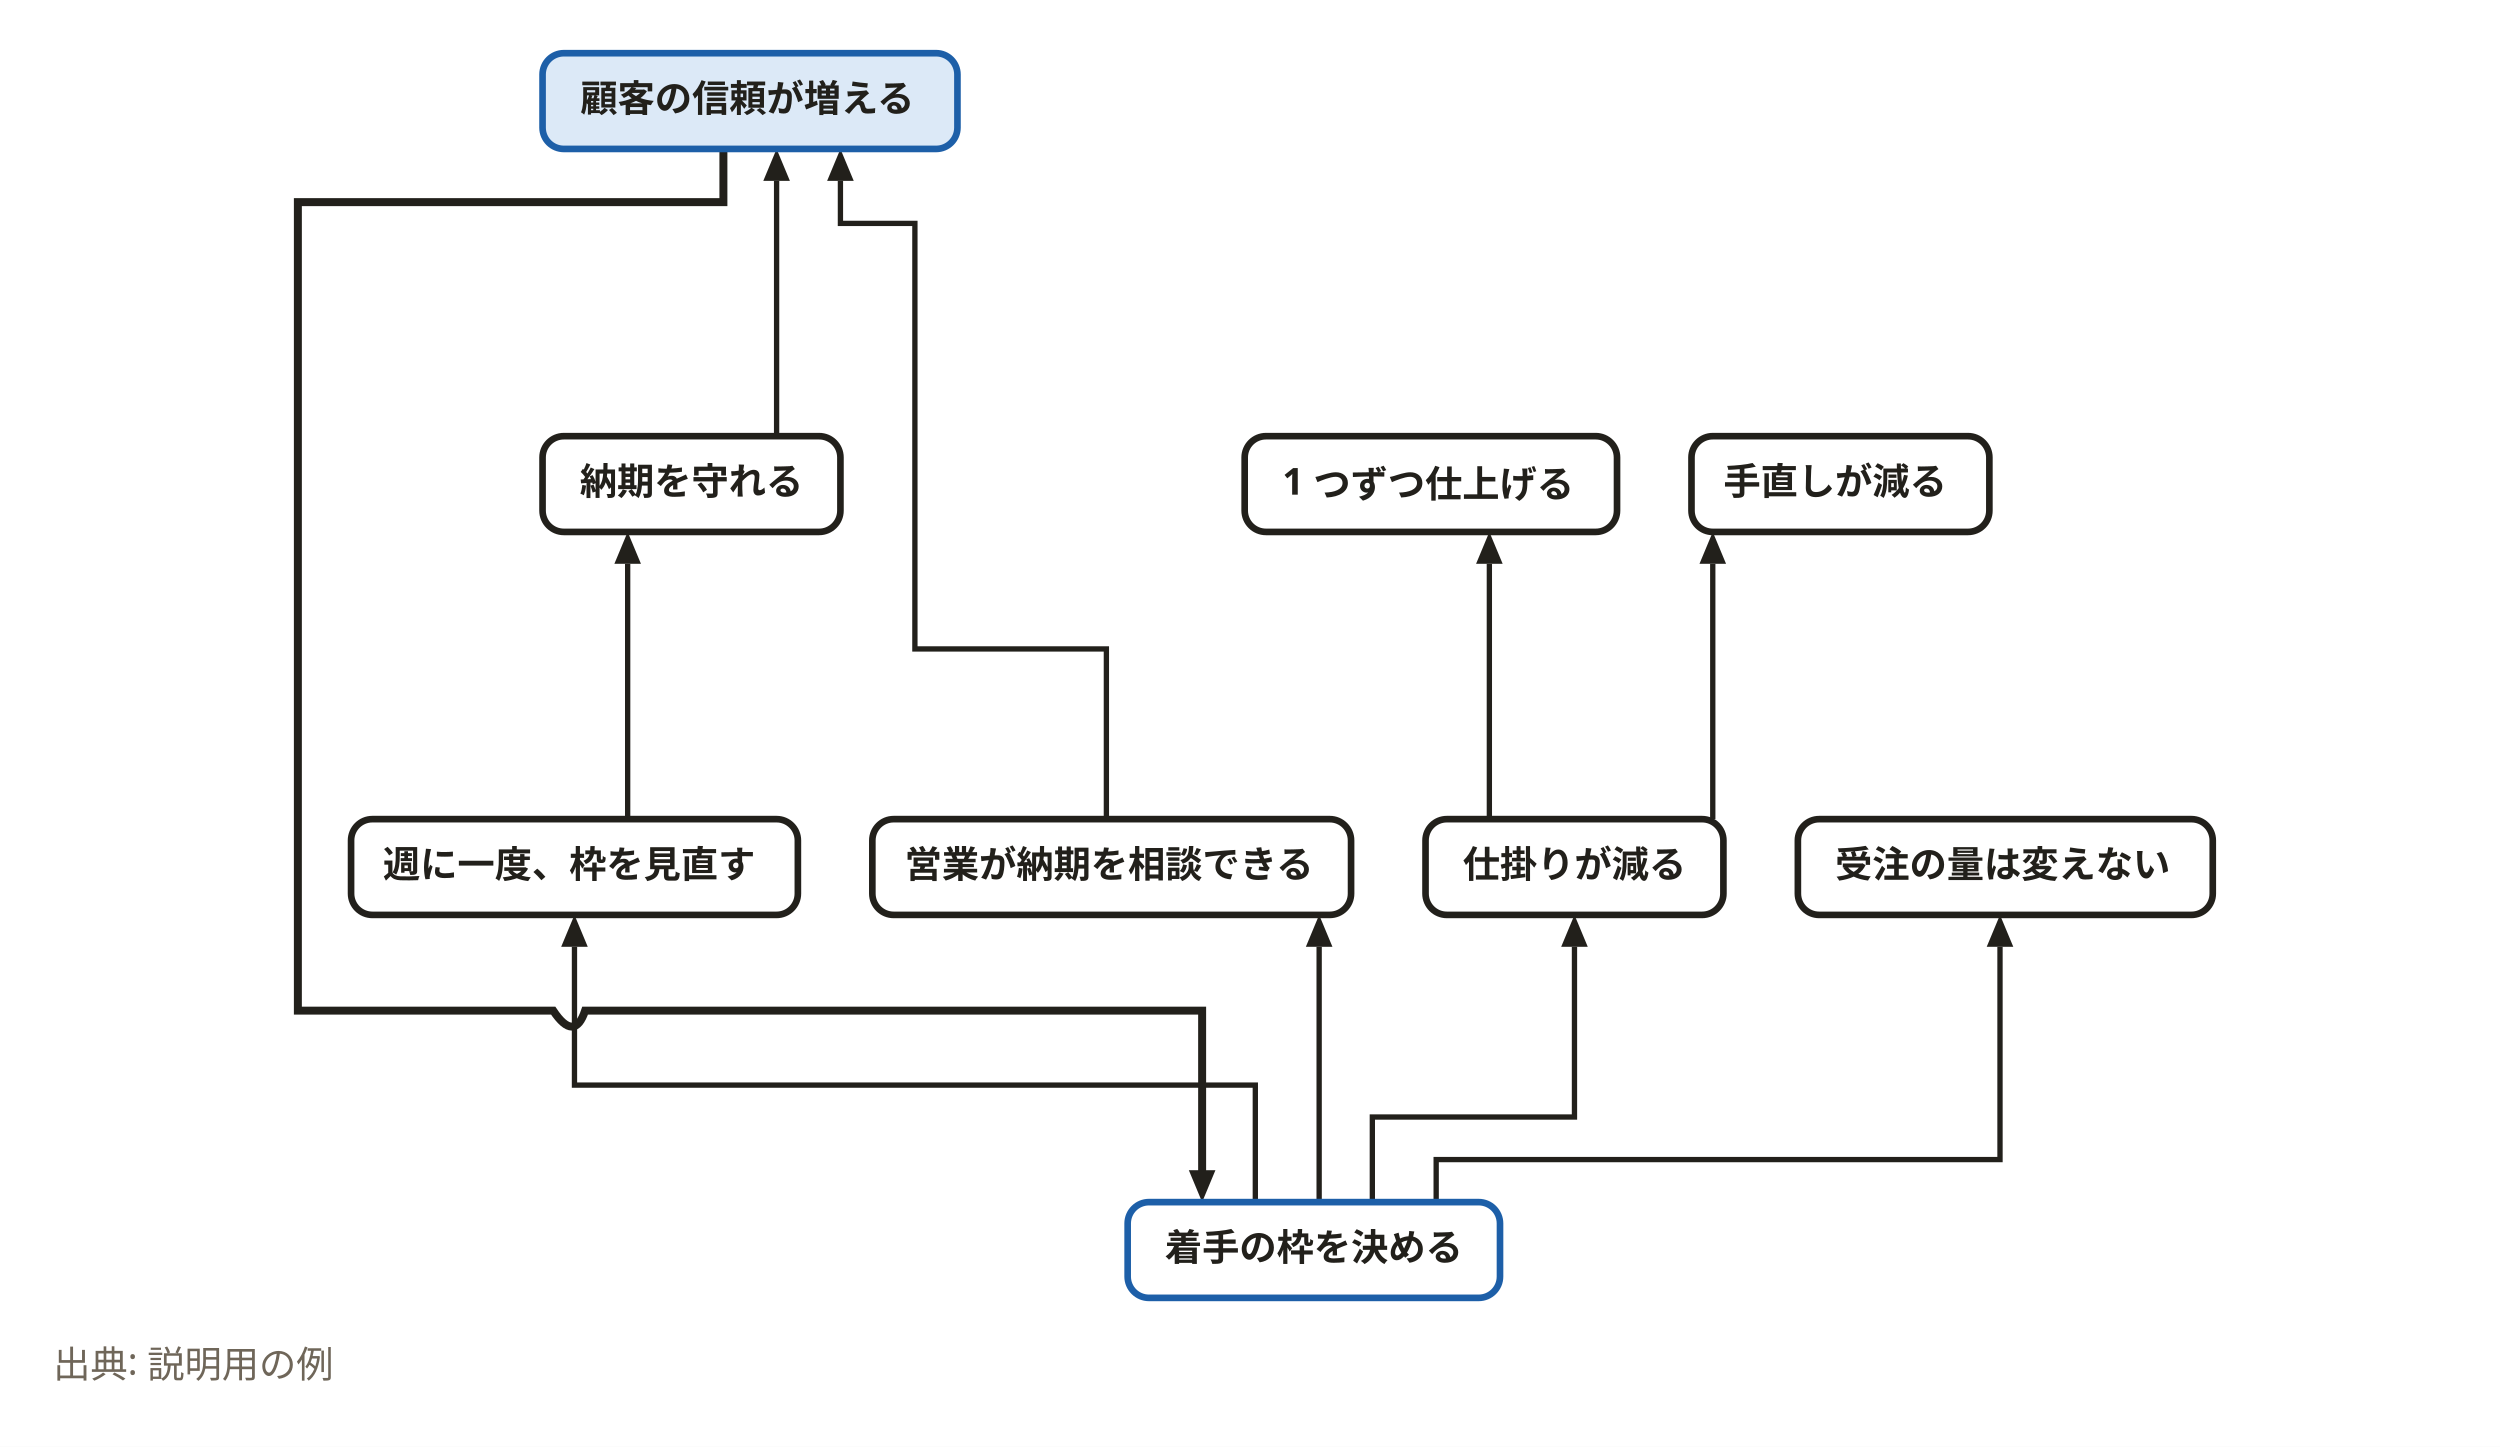
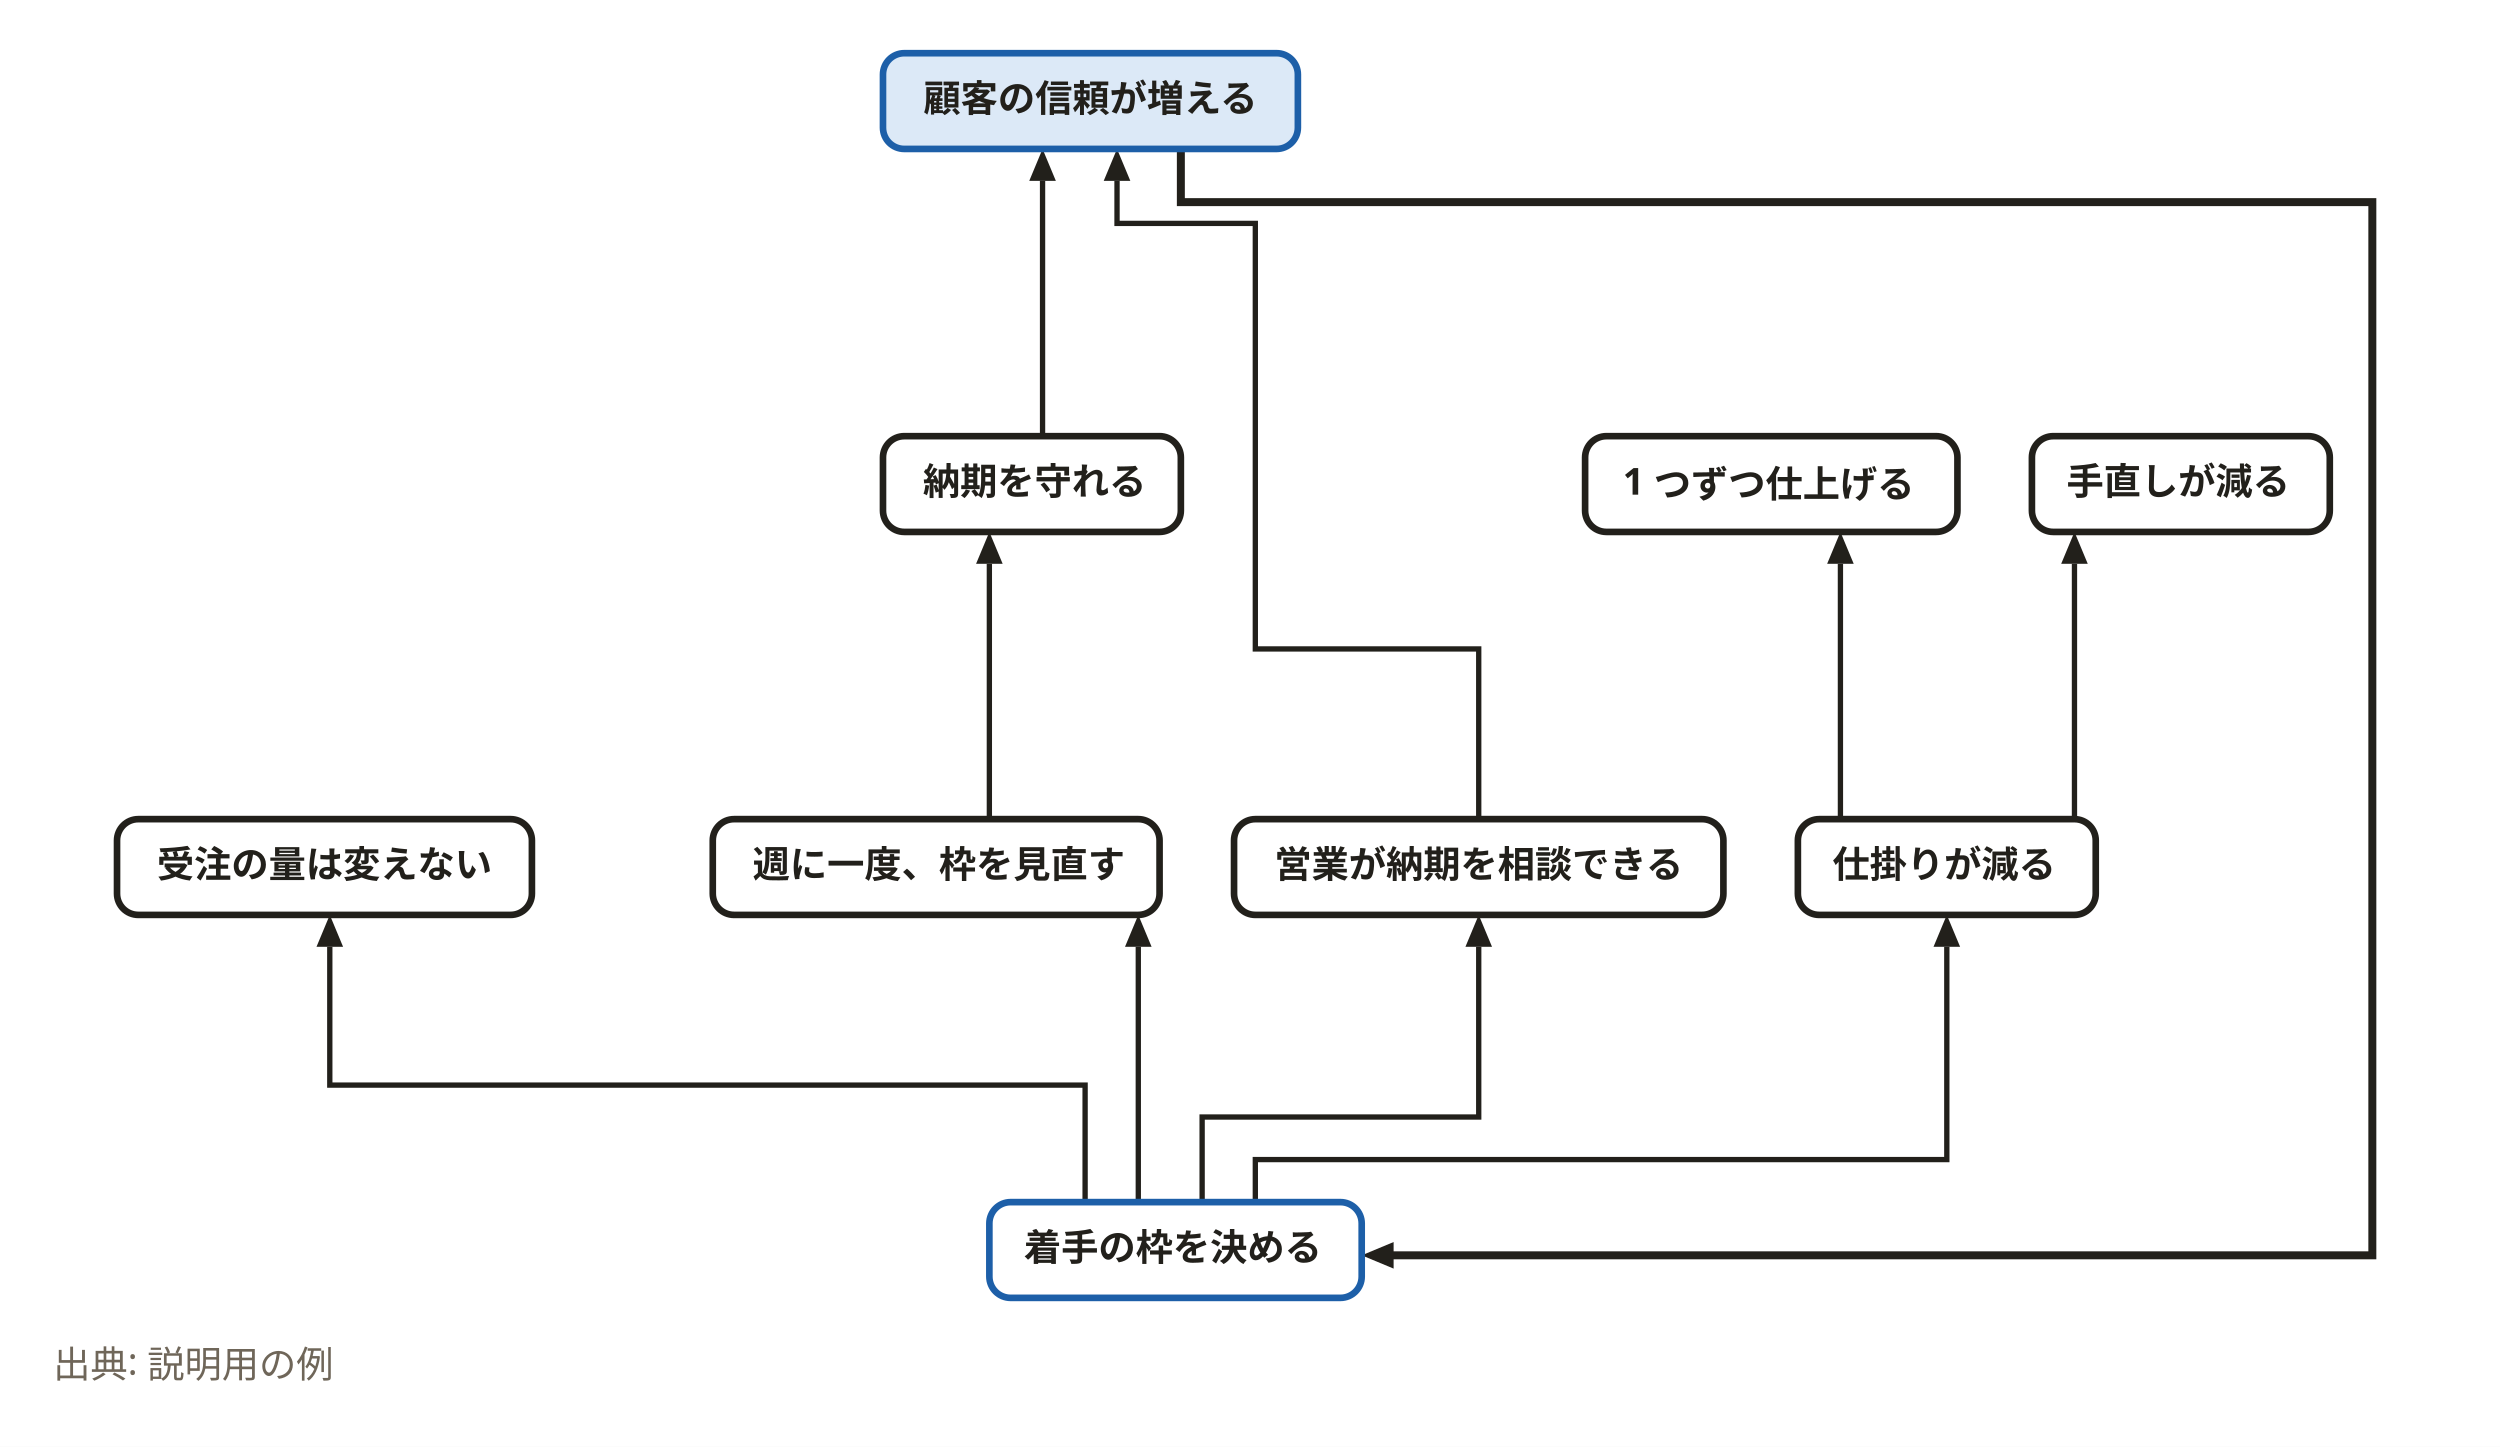
<svg xmlns="http://www.w3.org/2000/svg" width="940" height="544" viewBox="0 0 940 544" role="img" aria-labelledby="svg-title">
  <style>
    text { font-family: 'Hiragino Sans','Hiragino Kaku Gothic ProN','Yu Gothic','YuGothic',Meiryo,'Noto Sans JP',sans-serif; }
    .emoji { font-family: 'Noto Color Emoji','Segoe UI Emoji',sans-serif; }
  </style>
  <rect x="0" y="0" width="940" height="544" fill="#ffffff" />
-   <path d="M516,452 L516,420 L592,420 L592,356" fill="none" stroke="#22201b" stroke-width="2" />
-   <path d="M592,344 L597,356 L587,356 z" fill="#22201b" />
-   <path d="M560,308 L560,212" fill="none" stroke="#22201b" stroke-width="2" />
-   <path d="M560,200 L565,212 L555,212 z" fill="#22201b" />
-   <path d="M644,308 L644,212" fill="none" stroke="#22201b" stroke-width="2" />
-   <path d="M644,200 L649,212 L639,212 z" fill="#22201b" />
-   <path d="M496,452 L496,356" fill="none" stroke="#22201b" stroke-width="2" />
-   <path d="M496,344 L501,356 L491,356 z" fill="#22201b" />
-   <path d="M540,452 L540,436 L752,436 L752,356" fill="none" stroke="#22201b" stroke-width="2" />
-   <path d="M752,344 L757,356 L747,356 z" fill="#22201b" />
-   <path d="M472,452 L472,408 L216,408 L216,356" fill="none" stroke="#22201b" stroke-width="2" />
-   <path d="M216,344 L221,356 L211,356 z" fill="#22201b" />
-   <path d="M236,308 L236,212" fill="none" stroke="#22201b" stroke-width="2" />
-   <path d="M236,200 L241,212 L231,212 z" fill="#22201b" />
-   <path d="M416,308 L416,244 L344,244 L344,84 L316,84 L316,68" fill="none" stroke="#22201b" stroke-width="2" />
-   <path d="M316,56 L321,68 L311,68 z" fill="#22201b" />
-   <path d="M292,164 L292,68" fill="none" stroke="#22201b" stroke-width="2" />
-   <path d="M292,56 L297,68 L287,68 z" fill="#22201b" />
-   <path d="M272,56 L272,76 L112,76 L112,380 L208,380 Q216,392 220,380 L452,380 L452,444" fill="none" stroke="#22201b" stroke-width="3" />
-   <path d="M452,452 L447,440 L457,440 z" fill="#22201b" />
-   <rect x="424" y="452" width="140" height="36" rx="8" fill="#ffffff" stroke="#1d5fa8" stroke-width="2.5" />
-   <rect x="536" y="308" width="112" height="36" rx="8" fill="#ffffff" stroke="#22201b" stroke-width="2.5" />
-   <rect x="468" y="164" width="140" height="36" rx="8" fill="#ffffff" stroke="#22201b" stroke-width="2.5" />
-   <rect x="636" y="164" width="112" height="36" rx="8" fill="#ffffff" stroke="#22201b" stroke-width="2.5" />
-   <rect x="328" y="308" width="180" height="36" rx="8" fill="#ffffff" stroke="#22201b" stroke-width="2.5" />
-   <rect x="676" y="308" width="156" height="36" rx="8" fill="#ffffff" stroke="#22201b" stroke-width="2.5" />
-   <rect x="132" y="308" width="168" height="36" rx="8" fill="#ffffff" stroke="#22201b" stroke-width="2.5" />
-   <rect x="204" y="164" width="112" height="36" rx="8" fill="#ffffff" stroke="#22201b" stroke-width="2.5" />
-   <rect x="204" y="20" width="156" height="36" rx="8" fill="#dce9f7" stroke="#1d5fa8" stroke-width="2.5" />
-   <text x="494" y="474" text-anchor="middle" font-size="14" font-weight="700" fill="#22201b">着手の枠を決める</text>
-   <text x="592" y="330" text-anchor="middle" font-size="14" font-weight="700" fill="#22201b">仕掛りが減る</text>
-   <text x="537" y="186" text-anchor="middle" font-size="14" font-weight="700" fill="#22201b">1 つずつ仕上げる</text>
-   <text x="690" y="186" text-anchor="middle" font-size="14" font-weight="700" fill="#22201b">手直しが減る</text>
-   <text x="417" y="330" text-anchor="middle" font-size="14" font-weight="700" fill="#22201b">営業が納期を相談できる</text>
-   <text x="753" y="330" text-anchor="middle" font-size="14" font-weight="700" fill="#22201b">受注の量は変えない</text>
-   <text x="214" y="330" text-anchor="middle" font-size="14" font-weight="700" fill="#22201b">週に一度、枠を見直す</text>
-   <text x="260" y="186" text-anchor="middle" font-size="14" font-weight="700" fill="#22201b">納期を守れる</text>
-   <text x="281" y="42" text-anchor="middle" font-size="14" font-weight="700" fill="#22201b">顧客の信頼が増える</text>
+   <path d="M472,452 L472,436 L732,436 L732,356" fill="none" stroke="#22201b" stroke-width="2" />
+   <path d="M732,344 L737,356 L727,356 z" fill="#22201b" />
+   <path d="M692,308 L692,212" fill="none" stroke="#22201b" stroke-width="2" />
+   <path d="M692,200 L697,212 L687,212 z" fill="#22201b" />
+   <path d="M780,308 L780,212" fill="none" stroke="#22201b" stroke-width="2" />
+   <path d="M780,200 L785,212 L775,212 z" fill="#22201b" />
+   <path d="M452,452 L452,420 L556,420 L556,356" fill="none" stroke="#22201b" stroke-width="2" />
+   <path d="M556,344 L561,356 L551,356 z" fill="#22201b" />
+   <path d="M408,452 L408,408 L124,408 L124,356" fill="none" stroke="#22201b" stroke-width="2" />
+   <path d="M124,344 L129,356 L119,356 z" fill="#22201b" />
+   <path d="M428,452 L428,356" fill="none" stroke="#22201b" stroke-width="2" />
+   <path d="M428,344 L433,356 L423,356 z" fill="#22201b" />
+   <path d="M372,308 L372,212" fill="none" stroke="#22201b" stroke-width="2" />
+   <path d="M372,200 L377,212 L367,212 z" fill="#22201b" />
+   <path d="M556,308 L556,244 L472,244 L472,84 L420,84 L420,68" fill="none" stroke="#22201b" stroke-width="2" />
+   <path d="M420,56 L425,68 L415,68 z" fill="#22201b" />
+   <path d="M392,164 L392,68" fill="none" stroke="#22201b" stroke-width="2" />
+   <path d="M392,56 L397,68 L387,68 z" fill="#22201b" />
+   <path d="M444,56 L444,76 L892,76 L892,472 L520,472" fill="none" stroke="#22201b" stroke-width="3" />
+   <path d="M512,472 L524,467 L524,477 z" fill="#22201b" />
+   <rect x="372" y="452" width="140" height="36" rx="8" fill="#ffffff" stroke="#1d5fa8" stroke-width="2.5" />
+   <rect x="676" y="308" width="112" height="36" rx="8" fill="#ffffff" stroke="#22201b" stroke-width="2.5" />
+   <rect x="596" y="164" width="140" height="36" rx="8" fill="#ffffff" stroke="#22201b" stroke-width="2.5" />
+   <rect x="764" y="164" width="112" height="36" rx="8" fill="#ffffff" stroke="#22201b" stroke-width="2.5" />
+   <rect x="464" y="308" width="184" height="36" rx="8" fill="#ffffff" stroke="#22201b" stroke-width="2.5" />
+   <rect x="44" y="308" width="156" height="36" rx="8" fill="#ffffff" stroke="#22201b" stroke-width="2.5" />
+   <rect x="268" y="308" width="168" height="36" rx="8" fill="#ffffff" stroke="#22201b" stroke-width="2.5" />
+   <rect x="332" y="164" width="112" height="36" rx="8" fill="#ffffff" stroke="#22201b" stroke-width="2.5" />
+   <rect x="332" y="20" width="156" height="36" rx="8" fill="#dce9f7" stroke="#1d5fa8" stroke-width="2.5" />
+   <text x="441" y="474" text-anchor="middle" font-size="14" font-weight="700" fill="#22201b">着手の枠を決める</text>
+   <text x="731" y="330" text-anchor="middle" font-size="14" font-weight="700" fill="#22201b">仕掛りが減る</text>
+   <text x="665" y="186" text-anchor="middle" font-size="14" font-weight="700" fill="#22201b">1 つずつ仕上げる</text>
+   <text x="819" y="186" text-anchor="middle" font-size="14" font-weight="700" fill="#22201b">手直しが減る</text>
+   <text x="556" y="330" text-anchor="middle" font-size="14" font-weight="700" fill="#22201b">営業が納期を相談できる</text>
+   <text x="122" y="330" text-anchor="middle" font-size="14" font-weight="700" fill="#22201b">受注の量は変えない</text>
+   <text x="353" y="330" text-anchor="middle" font-size="14" font-weight="700" fill="#22201b">週に一度、枠を見直す</text>
+   <text x="389" y="186" text-anchor="middle" font-size="14" font-weight="700" fill="#22201b">納期を守れる</text>
+   <text x="410" y="42" text-anchor="middle" font-size="14" font-weight="700" fill="#22201b">顧客の信頼が増える</text>
  <text x="20" y="518" font-size="14" font-weight="400" fill="#6f6659">出典: 説明用の例</text>
</svg>
